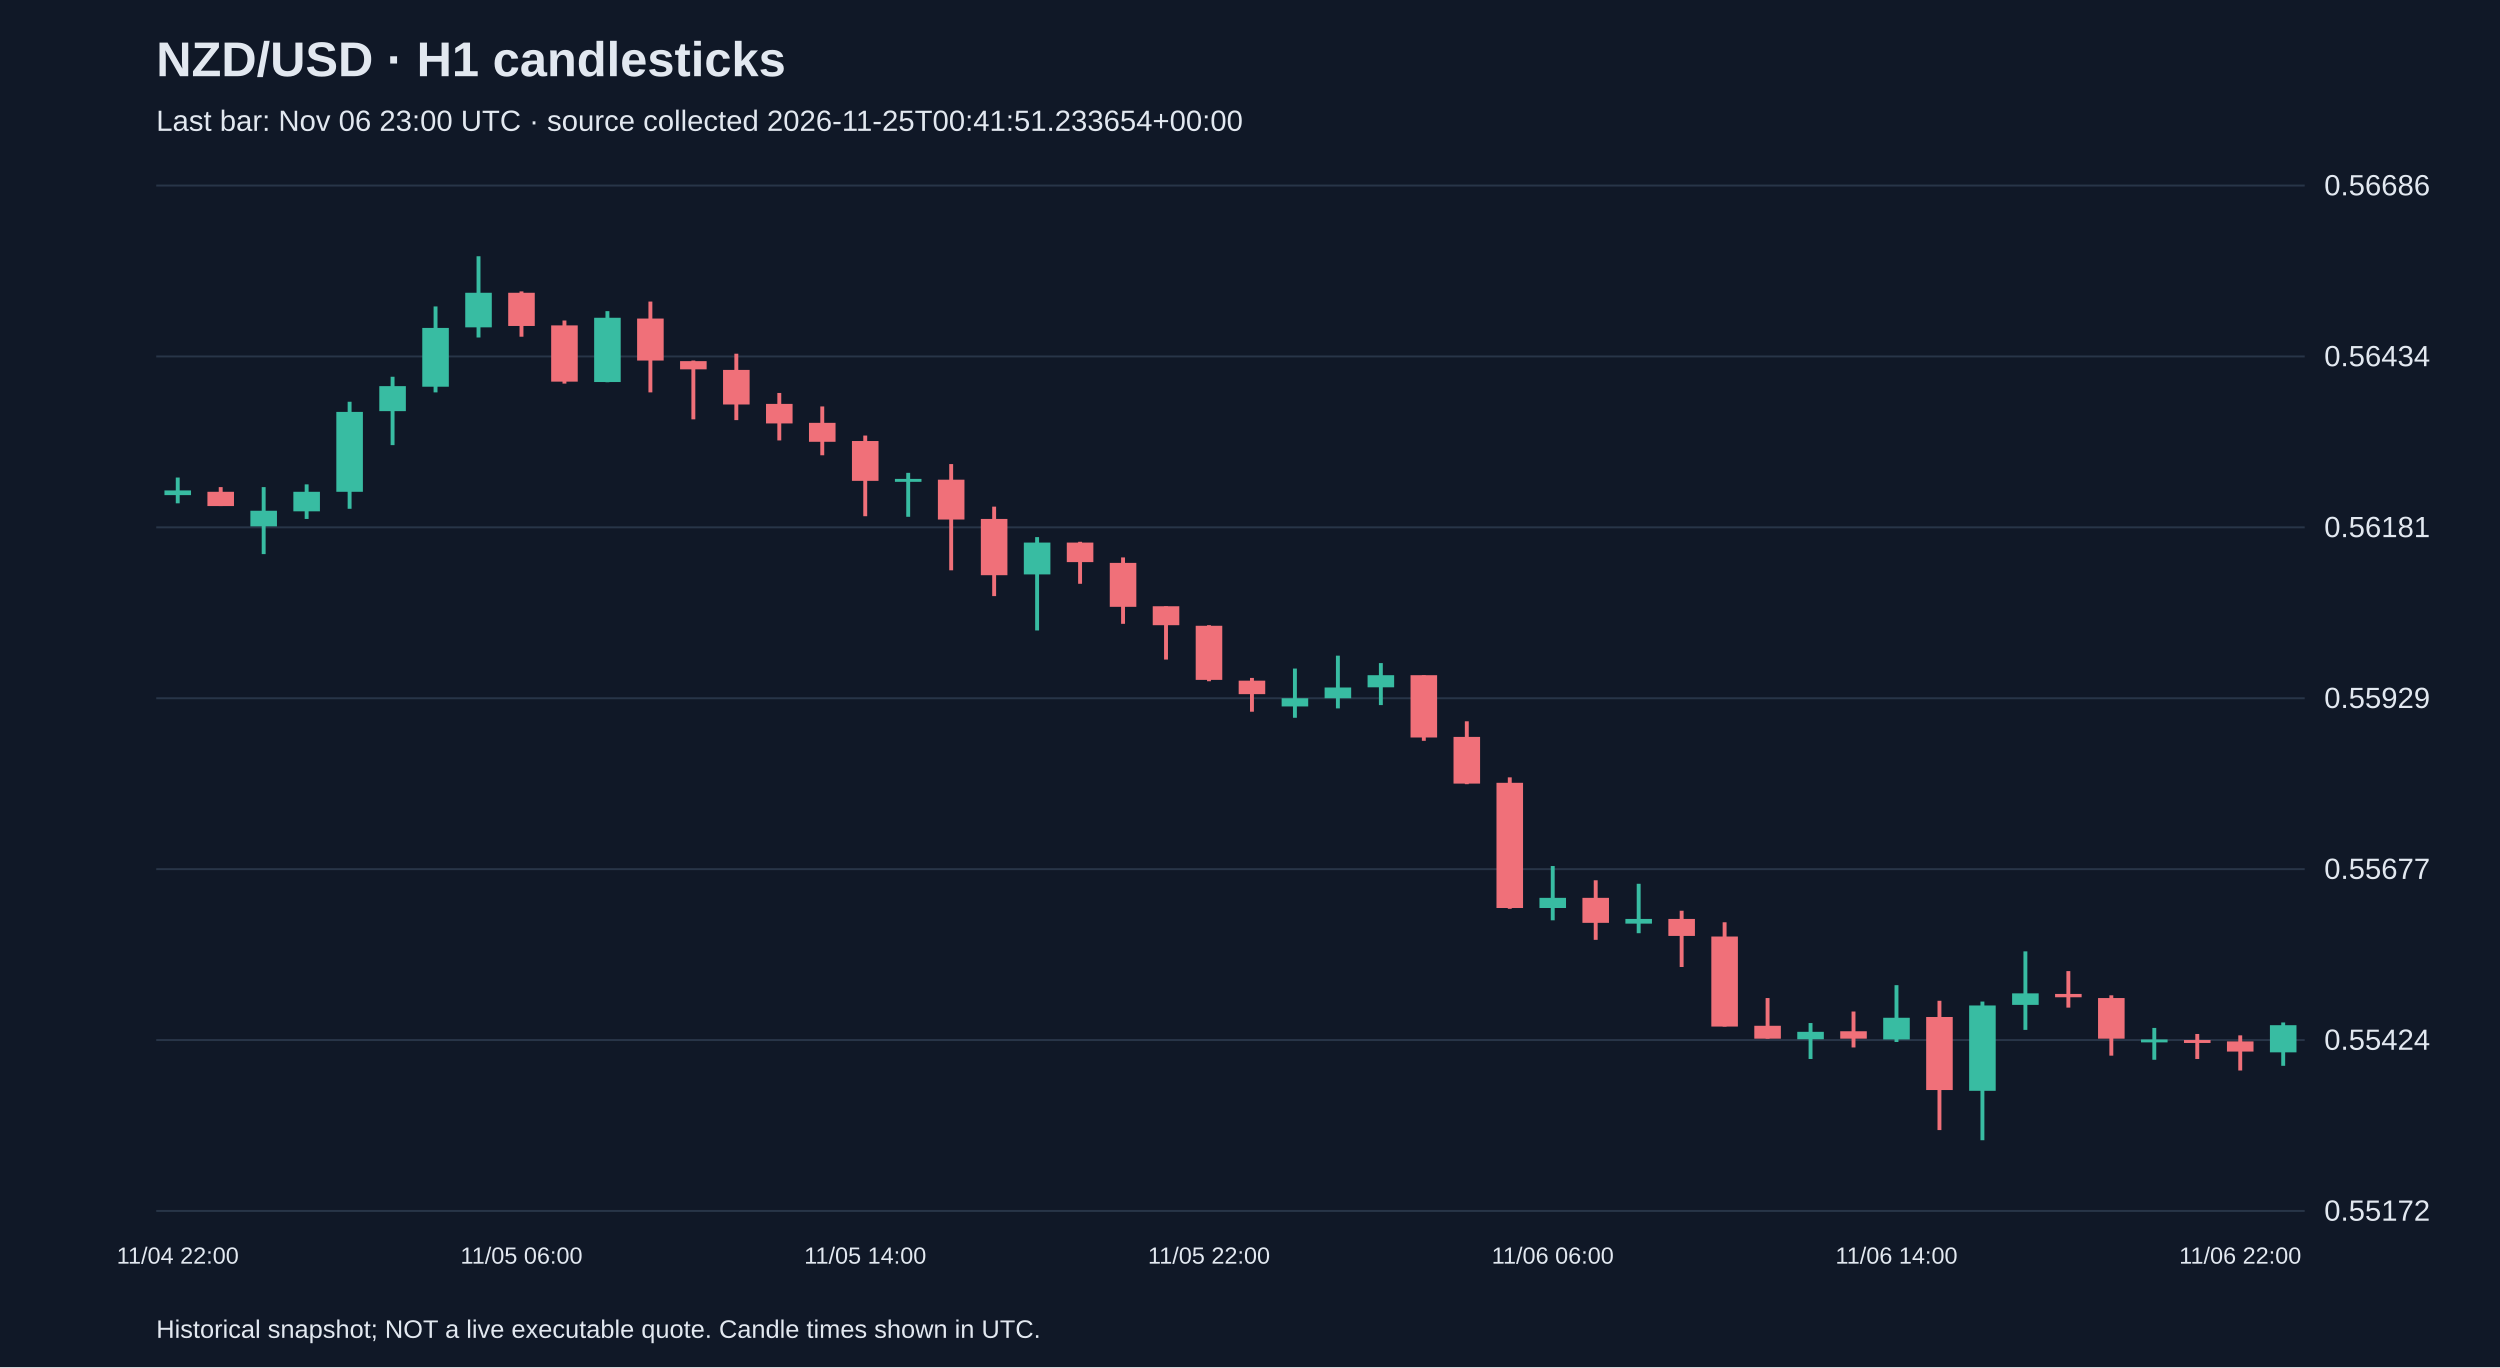
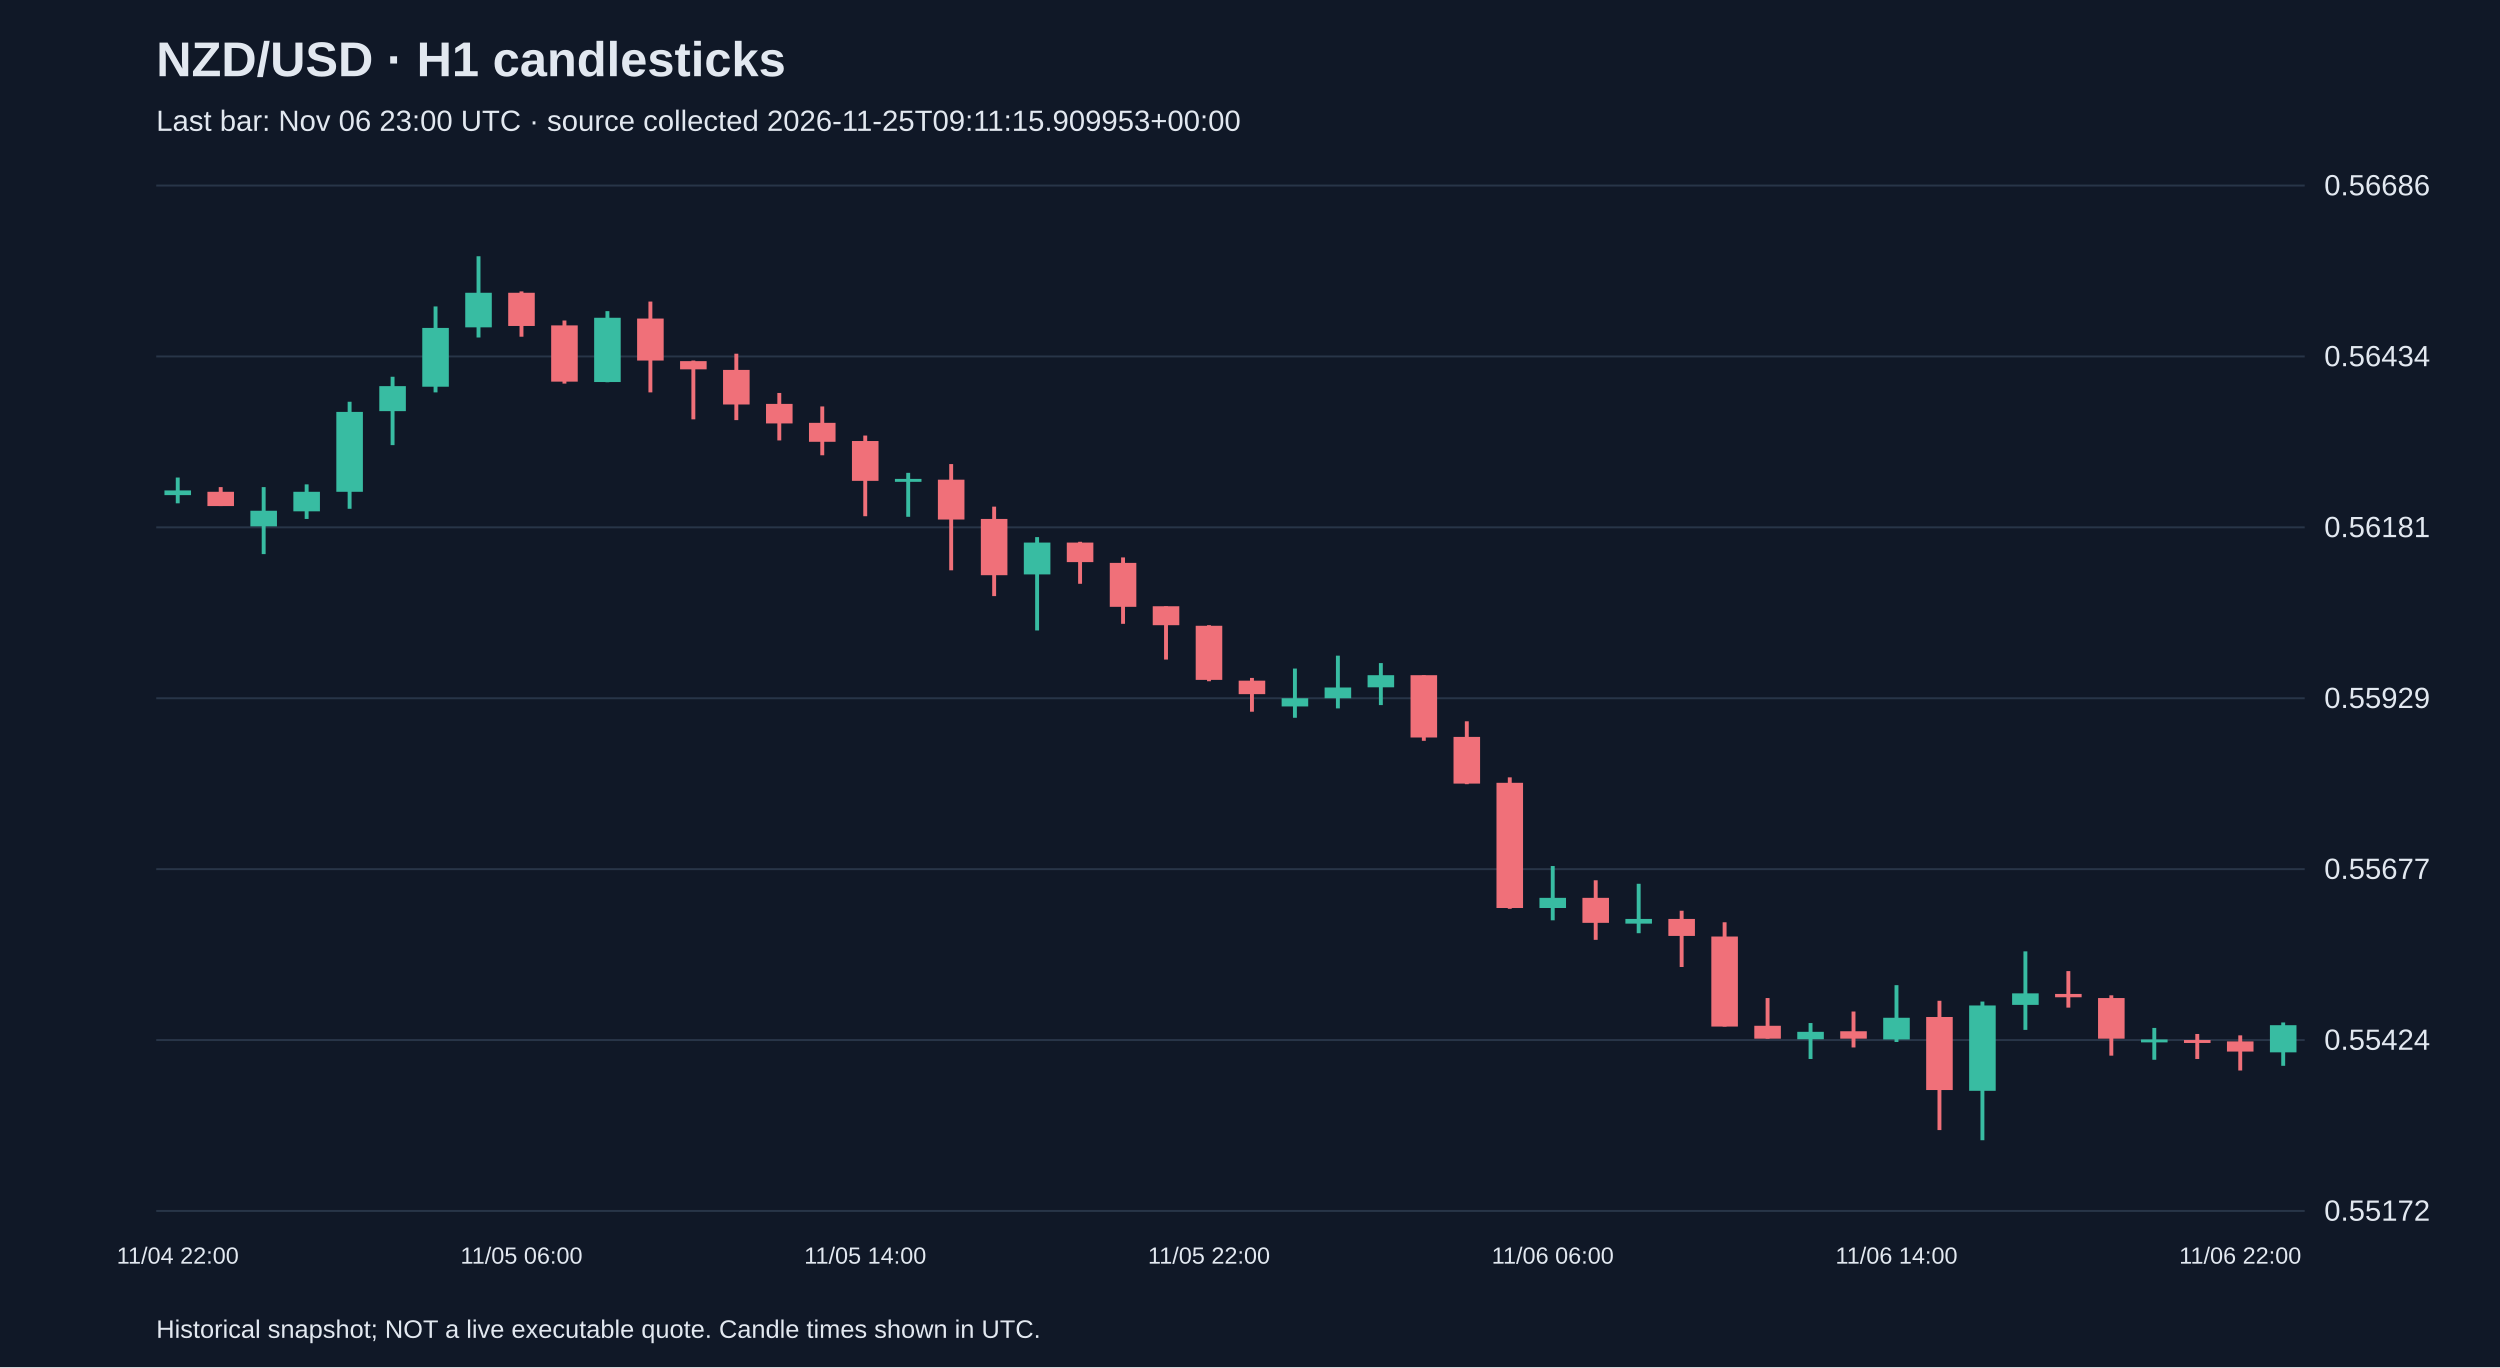
<svg xmlns="http://www.w3.org/2000/svg" viewBox="0 0 1280 700">
  <rect width="100%" height="100%" fill="#101827" />
  <style>text{font-family:Arial,sans-serif;fill:#e2e8f0}</style>
  <text x="80" y="39" font-size="25" font-weight="bold">NZD/USD · H1 candlesticks</text>
-   <text x="80" y="67" font-size="15" fill="#a6b1c5">Last bar: Nov 06 23:00 UTC · source collected 2026-11-25T00:41:51.233654+00:00</text>
+   <text x="80" y="67" font-size="15" fill="#a6b1c5">Last bar: Nov 06 23:00 UTC · source collected 2026-11-25T09:11:15.909953+00:00</text>
  <line x1="80" y1="620.0" x2="1180" y2="620.0" stroke="#283548" />
  <text x="1190" y="625.0" font-size="15">0.55172</text>
  <line x1="80" y1="532.5" x2="1180" y2="532.5" stroke="#283548" />
  <text x="1190" y="537.5" font-size="15">0.55424</text>
  <line x1="80" y1="445.0" x2="1180" y2="445.0" stroke="#283548" />
  <text x="1190" y="450.0" font-size="15">0.55677</text>
  <line x1="80" y1="357.5" x2="1180" y2="357.5" stroke="#283548" />
  <text x="1190" y="362.5" font-size="15">0.55929</text>
  <line x1="80" y1="270.0" x2="1180" y2="270.0" stroke="#283548" />
  <text x="1190" y="275.0" font-size="15">0.56181</text>
  <line x1="80" y1="182.5" x2="1180" y2="182.5" stroke="#283548" />
  <text x="1190" y="187.5" font-size="15">0.56434</text>
  <line x1="80" y1="95.0" x2="1180" y2="95.0" stroke="#283548" />
  <text x="1190" y="100.0" font-size="15">0.56686</text>
  <line x1="91.0" y1="244.5" x2="91.0" y2="257.7" stroke="#38bca2" stroke-width="2" />
  <rect x="84.2" y="251.1" width="13.6" height="2.4" fill="#38bca2" />
  <text x="91.0" y="647" text-anchor="middle" font-size="12">11/04 22:00</text>
  <line x1="113.0" y1="249.4" x2="113.0" y2="259.1" stroke="#f07079" stroke-width="2" />
  <rect x="106.2" y="251.8" width="13.6" height="7.3" fill="#f07079" />
  <line x1="135.0" y1="249.4" x2="135.0" y2="283.7" stroke="#38bca2" stroke-width="2" />
  <rect x="128.2" y="261.5" width="13.6" height="8.0" fill="#38bca2" />
  <line x1="157.0" y1="248.0" x2="157.0" y2="265.7" stroke="#38bca2" stroke-width="2" />
  <rect x="150.2" y="251.8" width="13.6" height="10.0" fill="#38bca2" />
  <line x1="179.0" y1="205.7" x2="179.0" y2="260.5" stroke="#38bca2" stroke-width="2" />
  <rect x="172.2" y="210.9" width="13.6" height="40.9" fill="#38bca2" />
  <line x1="201.0" y1="192.9" x2="201.0" y2="227.9" stroke="#38bca2" stroke-width="2" />
  <rect x="194.2" y="197.7" width="13.6" height="12.8" fill="#38bca2" />
  <line x1="223.0" y1="156.9" x2="223.0" y2="200.9" stroke="#38bca2" stroke-width="2" />
  <rect x="216.2" y="167.9" width="13.6" height="30.1" fill="#38bca2" />
  <line x1="245.0" y1="131.2" x2="245.0" y2="172.8" stroke="#38bca2" stroke-width="2" />
  <rect x="238.2" y="149.9" width="13.6" height="17.7" fill="#38bca2" />
  <line x1="267.0" y1="149.2" x2="267.0" y2="172.4" stroke="#f07079" stroke-width="2" />
  <rect x="260.2" y="149.9" width="13.6" height="17.0" fill="#f07079" />
  <text x="267.0" y="647" text-anchor="middle" font-size="12">11/05 06:00</text>
  <line x1="289.0" y1="164.1" x2="289.0" y2="196.4" stroke="#f07079" stroke-width="2" />
  <rect x="282.2" y="166.6" width="13.6" height="28.8" fill="#f07079" />
  <line x1="311.0" y1="159.3" x2="311.0" y2="195.7" stroke="#38bca2" stroke-width="2" />
  <rect x="304.2" y="162.7" width="13.6" height="32.9" fill="#38bca2" />
  <line x1="333.0" y1="154.4" x2="333.0" y2="200.9" stroke="#f07079" stroke-width="2" />
  <rect x="326.2" y="163.1" width="13.6" height="21.5" fill="#f07079" />
  <line x1="355.0" y1="184.6" x2="355.0" y2="214.7" stroke="#f07079" stroke-width="2" />
  <rect x="348.2" y="184.9" width="13.6" height="4.2" fill="#f07079" />
  <line x1="377.0" y1="181.1" x2="377.0" y2="215.1" stroke="#f07079" stroke-width="2" />
  <rect x="370.2" y="189.4" width="13.6" height="17.7" fill="#f07079" />
  <line x1="399.0" y1="201.2" x2="399.0" y2="225.5" stroke="#f07079" stroke-width="2" />
  <rect x="392.2" y="206.8" width="13.6" height="10.0" fill="#f07079" />
  <line x1="421.0" y1="208.1" x2="421.0" y2="233.1" stroke="#f07079" stroke-width="2" />
  <rect x="414.2" y="216.5" width="13.6" height="9.7" fill="#f07079" />
  <line x1="443.0" y1="223.0" x2="443.0" y2="264.3" stroke="#f07079" stroke-width="2" />
  <rect x="436.2" y="225.8" width="13.6" height="20.4" fill="#f07079" />
  <text x="443.0" y="647" text-anchor="middle" font-size="12">11/05 14:00</text>
  <line x1="465.0" y1="242.1" x2="465.0" y2="264.6" stroke="#38bca2" stroke-width="2" />
  <rect x="458.2" y="245.2" width="13.6" height="1.5" fill="#38bca2" />
  <line x1="487.0" y1="237.6" x2="487.0" y2="292.0" stroke="#f07079" stroke-width="2" />
  <rect x="480.2" y="245.6" width="13.6" height="20.4" fill="#f07079" />
  <line x1="509.0" y1="259.4" x2="509.0" y2="305.2" stroke="#f07079" stroke-width="2" />
  <rect x="502.2" y="265.7" width="13.6" height="28.8" fill="#f07079" />
  <line x1="531.0" y1="275.0" x2="531.0" y2="322.8" stroke="#38bca2" stroke-width="2" />
  <rect x="524.2" y="277.8" width="13.6" height="16.3" fill="#38bca2" />
  <line x1="553.0" y1="277.4" x2="553.0" y2="298.9" stroke="#f07079" stroke-width="2" />
  <rect x="546.2" y="277.8" width="13.6" height="10.0" fill="#f07079" />
  <line x1="575.0" y1="285.4" x2="575.0" y2="319.4" stroke="#f07079" stroke-width="2" />
  <rect x="568.2" y="288.2" width="13.6" height="22.5" fill="#f07079" />
  <line x1="597.0" y1="310.4" x2="597.0" y2="337.7" stroke="#f07079" stroke-width="2" />
  <rect x="590.2" y="310.4" width="13.6" height="9.7" fill="#f07079" />
  <line x1="619.0" y1="320.1" x2="619.0" y2="348.8" stroke="#f07079" stroke-width="2" />
  <rect x="612.2" y="320.4" width="13.6" height="27.7" fill="#f07079" />
  <text x="619.0" y="647" text-anchor="middle" font-size="12">11/05 22:00</text>
  <line x1="641.0" y1="347.1" x2="641.0" y2="364.4" stroke="#f07079" stroke-width="2" />
  <rect x="634.2" y="348.5" width="13.6" height="6.9" fill="#f07079" />
  <line x1="663.0" y1="342.3" x2="663.0" y2="367.5" stroke="#38bca2" stroke-width="2" />
  <rect x="656.2" y="357.5" width="13.6" height="4.2" fill="#38bca2" />
  <line x1="685.0" y1="335.7" x2="685.0" y2="362.7" stroke="#38bca2" stroke-width="2" />
  <rect x="678.2" y="352.0" width="13.6" height="5.5" fill="#38bca2" />
  <line x1="707.0" y1="339.5" x2="707.0" y2="361.0" stroke="#38bca2" stroke-width="2" />
  <rect x="700.2" y="345.7" width="13.6" height="6.2" fill="#38bca2" />
  <line x1="729.0" y1="345.7" x2="729.0" y2="379.3" stroke="#f07079" stroke-width="2" />
  <rect x="722.2" y="345.7" width="13.6" height="31.9" fill="#f07079" />
  <line x1="751.0" y1="369.3" x2="751.0" y2="401.5" stroke="#f07079" stroke-width="2" />
  <rect x="744.2" y="377.3" width="13.6" height="23.9" fill="#f07079" />
  <line x1="773.0" y1="398.0" x2="773.0" y2="465.3" stroke="#f07079" stroke-width="2" />
  <rect x="766.2" y="400.8" width="13.6" height="64.1" fill="#f07079" />
  <line x1="795.0" y1="443.4" x2="795.0" y2="471.2" stroke="#38bca2" stroke-width="2" />
  <rect x="788.2" y="459.7" width="13.6" height="5.2" fill="#38bca2" />
  <text x="795.0" y="647" text-anchor="middle" font-size="12">11/06 06:00</text>
  <line x1="817.0" y1="450.7" x2="817.0" y2="481.2" stroke="#f07079" stroke-width="2" />
  <rect x="810.2" y="459.7" width="13.6" height="12.8" fill="#f07079" />
  <line x1="839.0" y1="452.5" x2="839.0" y2="477.8" stroke="#38bca2" stroke-width="2" />
  <rect x="832.2" y="470.5" width="13.6" height="2.4" fill="#38bca2" />
  <line x1="861.0" y1="466.3" x2="861.0" y2="495.1" stroke="#f07079" stroke-width="2" />
  <rect x="854.2" y="470.5" width="13.6" height="8.7" fill="#f07079" />
  <line x1="883.0" y1="472.2" x2="883.0" y2="525.6" stroke="#f07079" stroke-width="2" />
  <rect x="876.2" y="479.5" width="13.6" height="46.1" fill="#f07079" />
  <line x1="905.0" y1="511.0" x2="905.0" y2="531.8" stroke="#f07079" stroke-width="2" />
  <rect x="898.2" y="525.2" width="13.6" height="6.6" fill="#f07079" />
  <line x1="927.0" y1="523.8" x2="927.0" y2="542.2" stroke="#38bca2" stroke-width="2" />
  <rect x="920.2" y="528.3" width="13.6" height="3.8" fill="#38bca2" />
  <line x1="949.0" y1="517.9" x2="949.0" y2="536.3" stroke="#f07079" stroke-width="2" />
  <rect x="942.2" y="528.0" width="13.6" height="3.8" fill="#f07079" />
  <line x1="971.0" y1="504.4" x2="971.0" y2="533.5" stroke="#38bca2" stroke-width="2" />
  <rect x="964.2" y="521.1" width="13.6" height="11.1" fill="#38bca2" />
  <text x="971.0" y="647" text-anchor="middle" font-size="12">11/06 14:00</text>
  <line x1="993.0" y1="512.4" x2="993.0" y2="578.6" stroke="#f07079" stroke-width="2" />
  <rect x="986.2" y="520.7" width="13.6" height="37.4" fill="#f07079" />
  <line x1="1015.0" y1="512.8" x2="1015.0" y2="583.8" stroke="#38bca2" stroke-width="2" />
  <rect x="1008.2" y="514.8" width="13.6" height="43.7" fill="#38bca2" />
  <line x1="1037.0" y1="487.1" x2="1037.0" y2="527.3" stroke="#38bca2" stroke-width="2" />
  <rect x="1030.2" y="508.6" width="13.6" height="5.9" fill="#38bca2" />
  <line x1="1059.0" y1="497.2" x2="1059.0" y2="515.9" stroke="#f07079" stroke-width="2" />
  <rect x="1052.2" y="508.9" width="13.6" height="1.7" fill="#f07079" />
  <line x1="1081.0" y1="509.6" x2="1081.0" y2="540.5" stroke="#f07079" stroke-width="2" />
  <rect x="1074.2" y="511.0" width="13.6" height="20.8" fill="#f07079" />
  <line x1="1103.0" y1="526.3" x2="1103.0" y2="542.6" stroke="#38bca2" stroke-width="2" />
  <rect x="1096.2" y="532.2" width="13.6" height="1.5" fill="#38bca2" />
  <line x1="1125.0" y1="529.4" x2="1125.0" y2="542.2" stroke="#f07079" stroke-width="2" />
  <rect x="1118.2" y="532.5" width="13.6" height="1.5" fill="#f07079" />
  <line x1="1147.0" y1="530.1" x2="1147.0" y2="548.1" stroke="#f07079" stroke-width="2" />
  <rect x="1140.2" y="533.2" width="13.6" height="5.2" fill="#f07079" />
  <text x="1147.0" y="647" text-anchor="middle" font-size="12">11/06 22:00</text>
  <line x1="1169.0" y1="523.5" x2="1169.0" y2="545.7" stroke="#38bca2" stroke-width="2" />
  <rect x="1162.2" y="524.9" width="13.6" height="13.9" fill="#38bca2" />
  <text x="80" y="685" font-size="13">Historical snapshot; NOT a live executable quote. Candle times shown in UTC.</text>
</svg>
